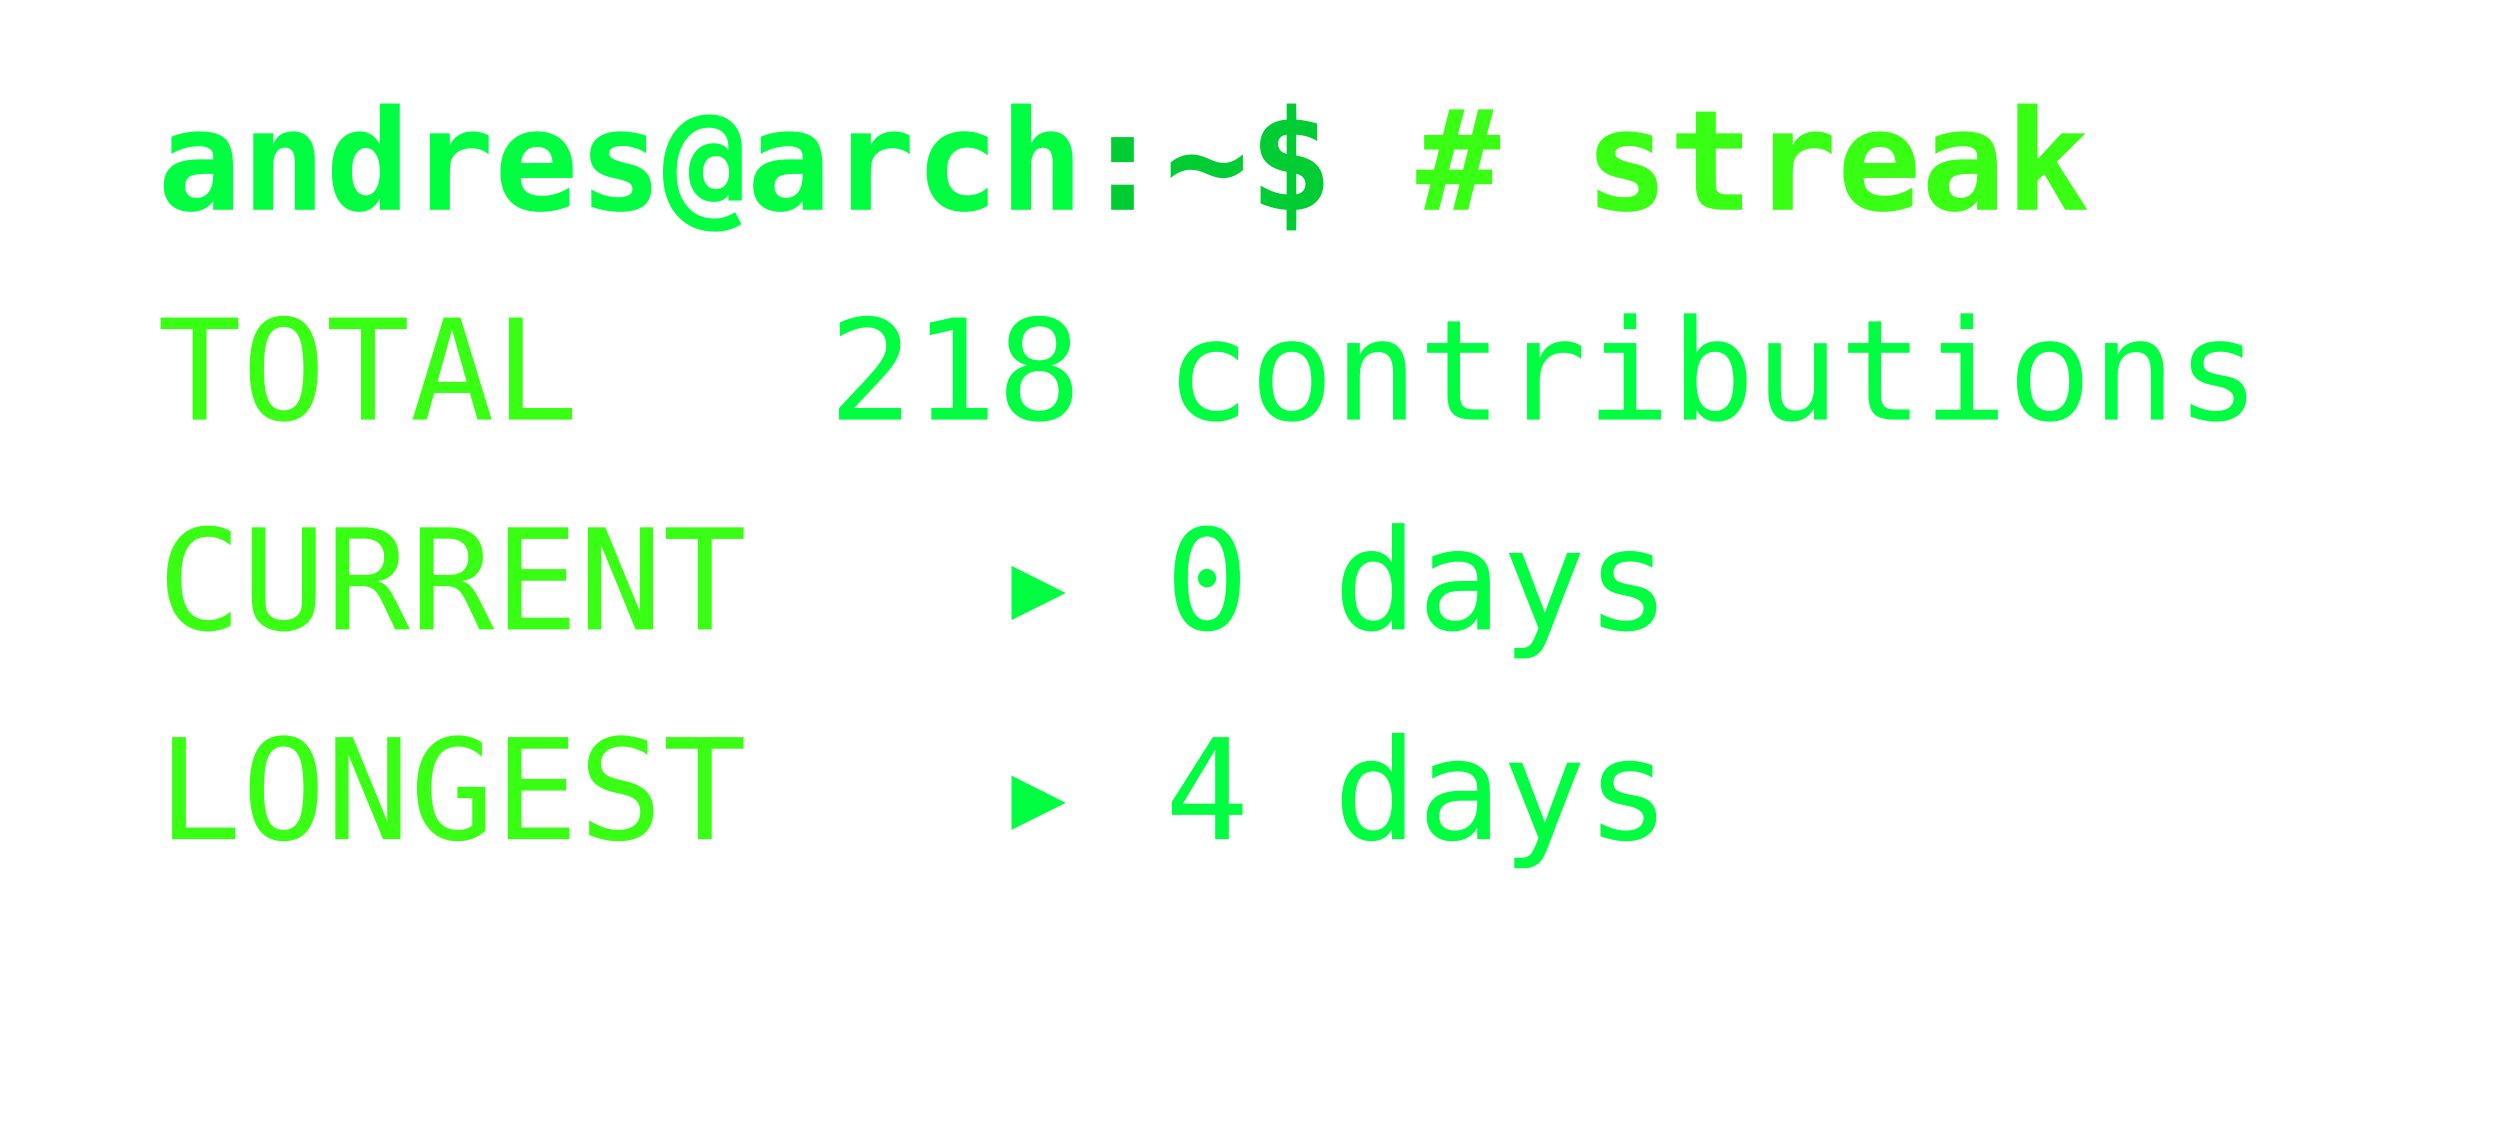
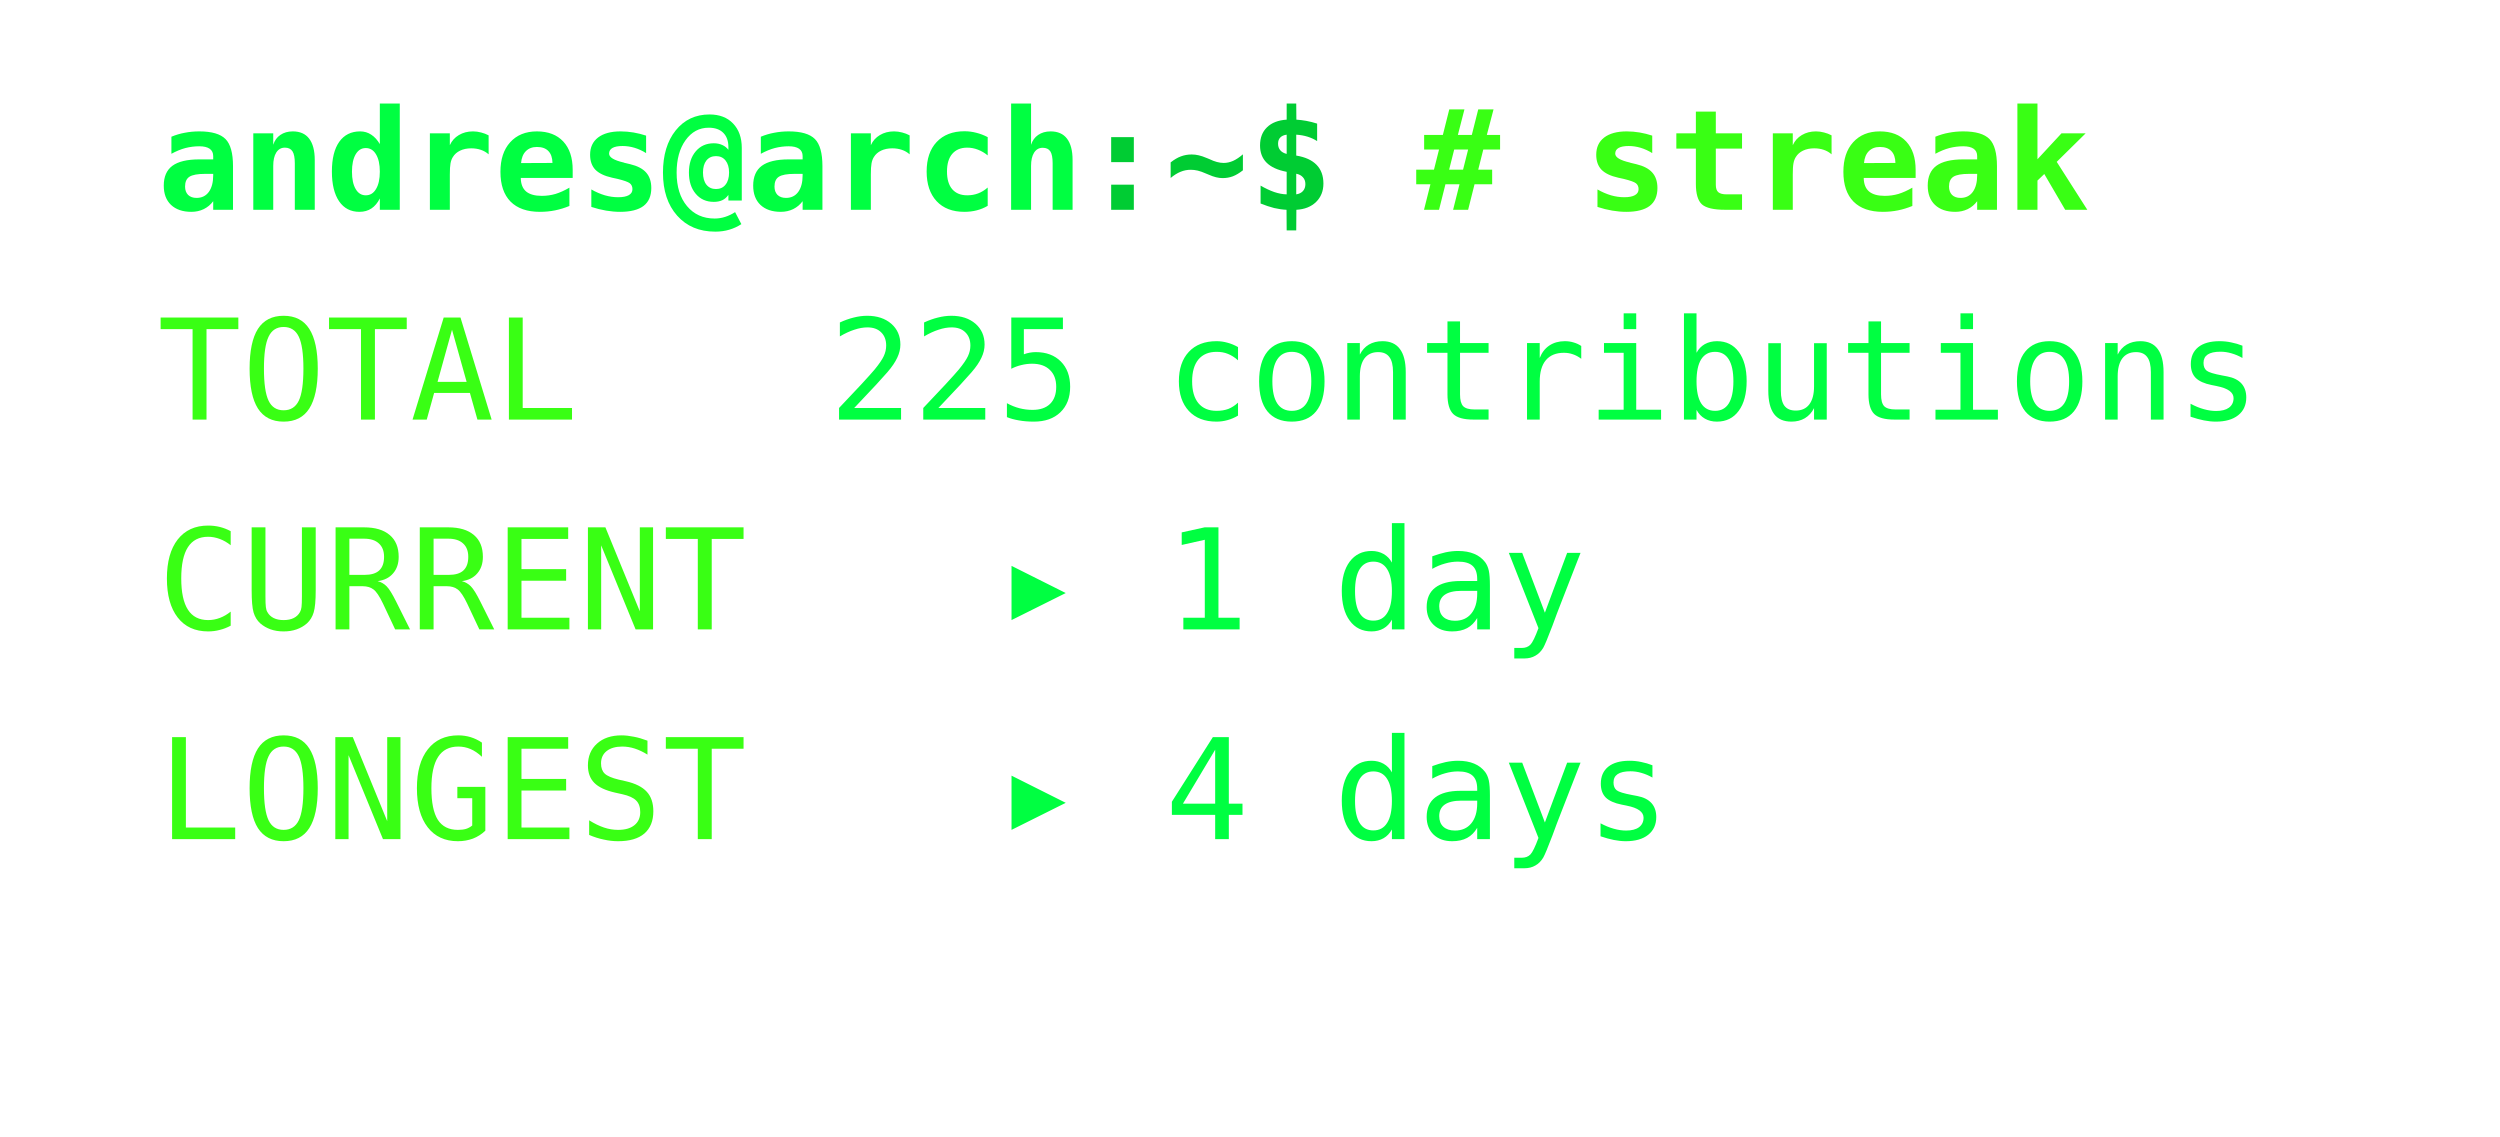
<svg xmlns="http://www.w3.org/2000/svg" width="286px" height="130px" font-family="Consolas,Menlo,monospace" font-size="16px">
  <defs>
    <style>
text {{ white-space: pre; }}
</style>
  </defs>
  <text x="18" y="24" fill="#00ff41" font-weight="bold">andres@arch</text>
  <text x="123.6" y="24" fill="#00cc33" font-weight="bold">:~$ </text>
  <text x="162.0" y="24" fill="#39ff14" font-weight="bold"># streak</text>
  <text x="18" y="48" fill="#39ff14">TOTAL</text>
-   <text x="94.8" y="48" fill="#00ff41">218 contributions</text>
+   <text x="94.8" y="48" fill="#00ff41">225 contributions</text>
  <text x="18" y="72" fill="#39ff14">CURRENT</text>
-   <text x="114.0" y="72" fill="#00ff41">▸ 0 days</text>
+   <text x="114.0" y="72" fill="#00ff41">▸ 1 day</text>
  <text x="18" y="96" fill="#39ff14">LONGEST</text>
  <text x="114.0" y="96" fill="#00ff41">▸ 4 days</text>
</svg>
